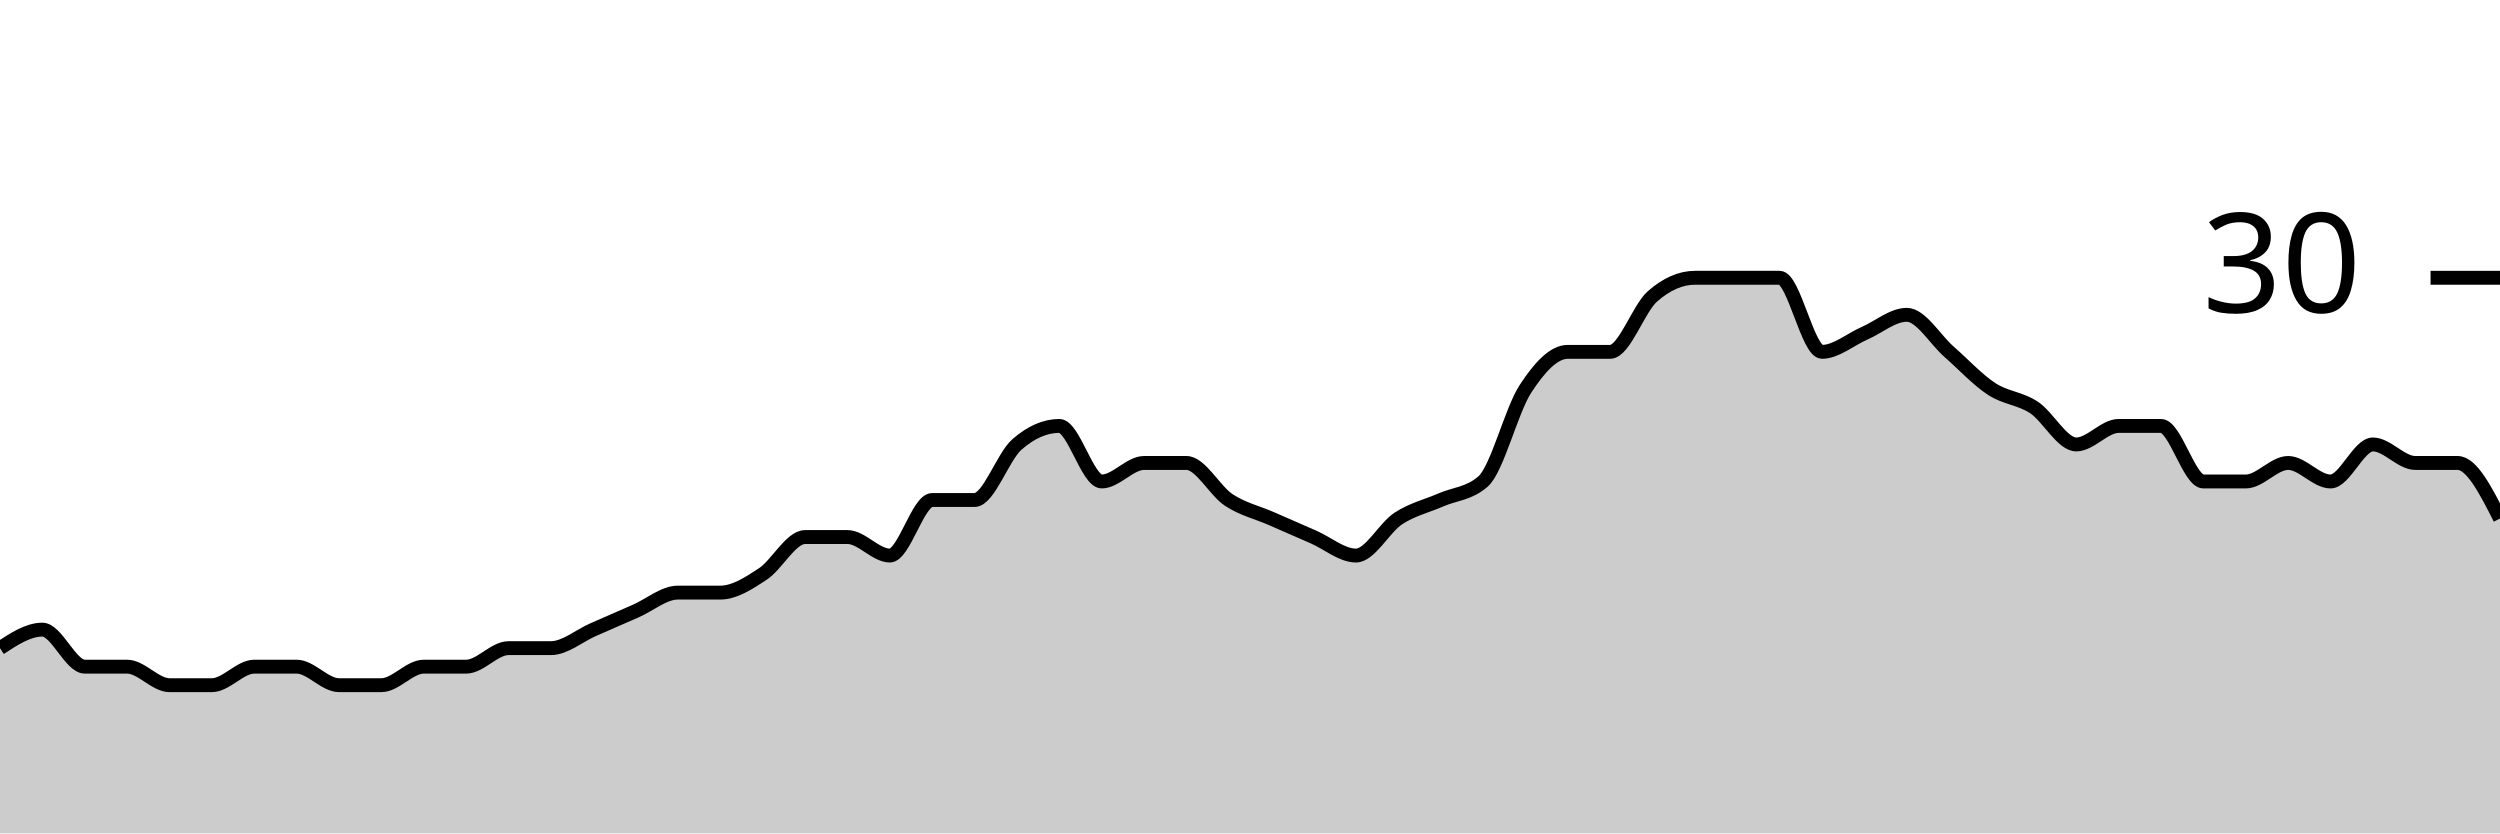
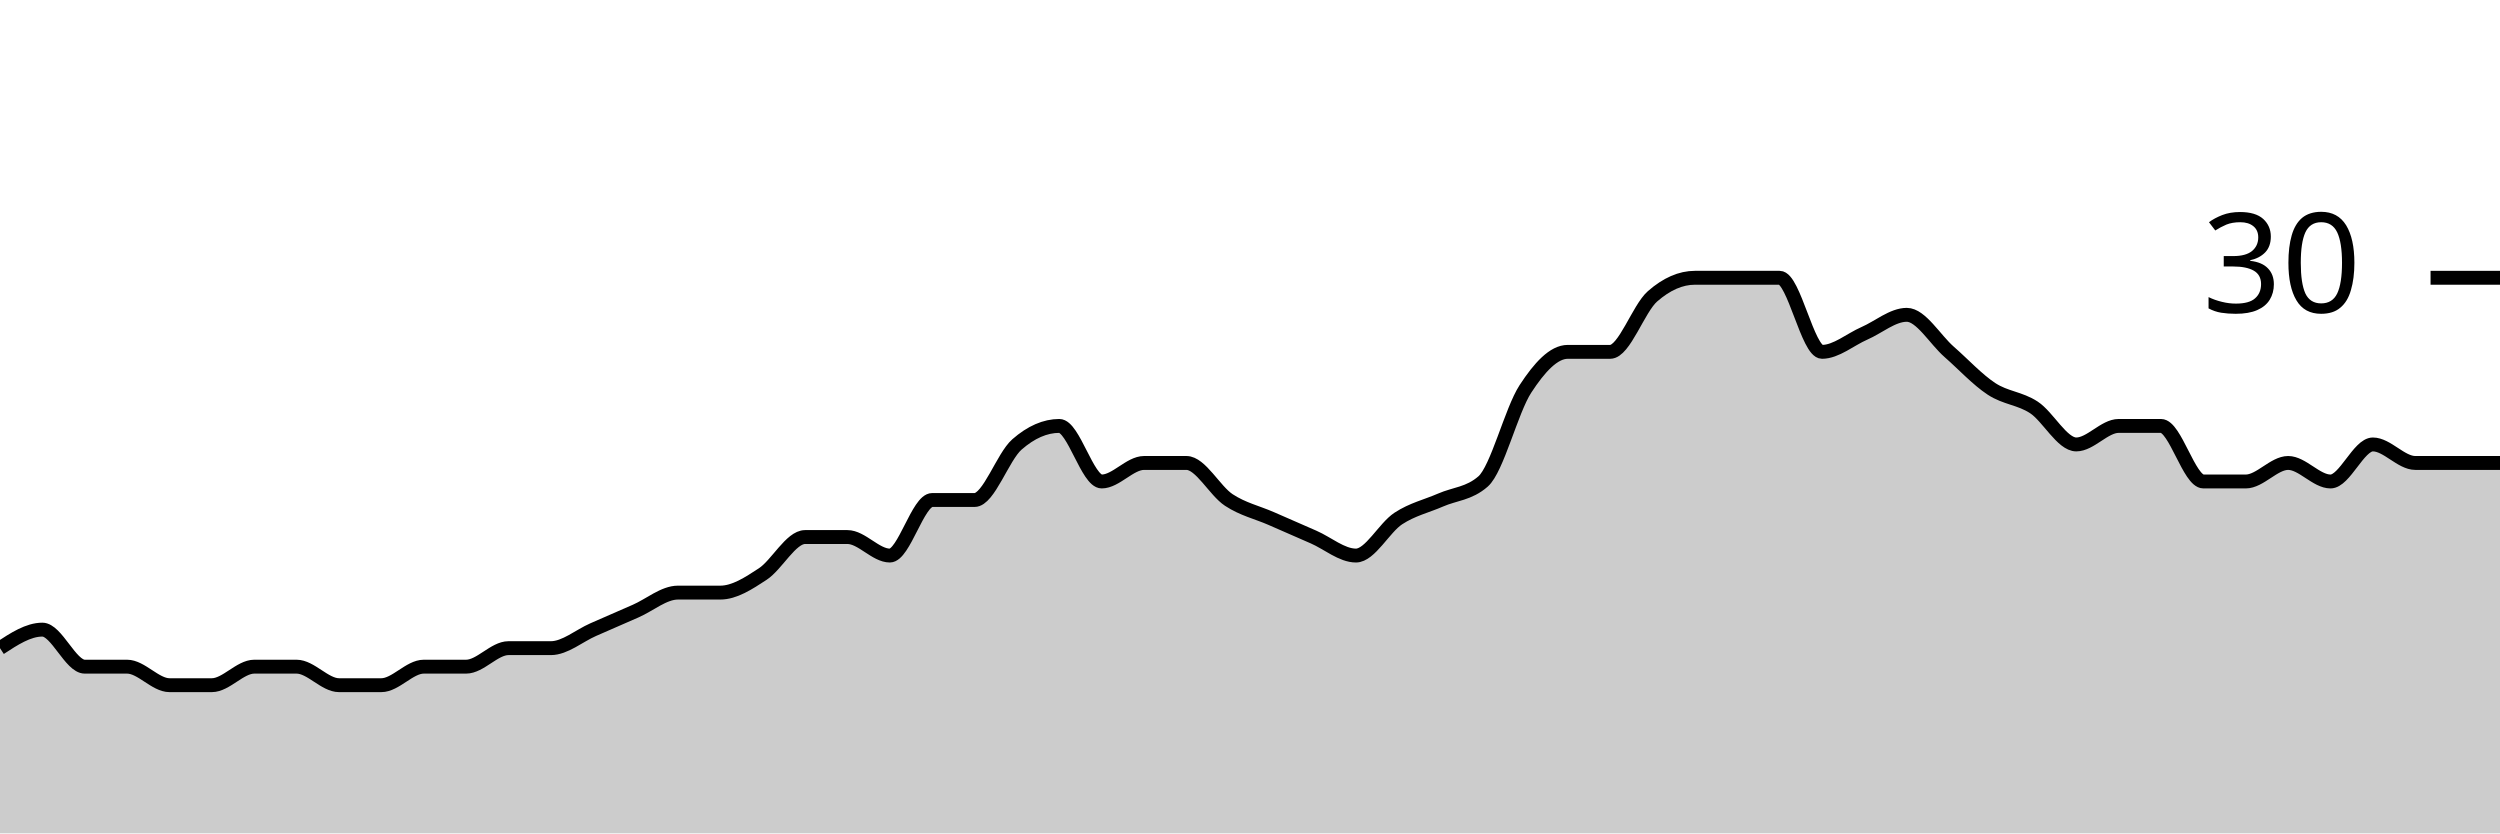
<svg xmlns="http://www.w3.org/2000/svg" viewBox="0 0 180 60">
  <g transform="translate(0,20)">
-     <path class="area" fill="rgba(0, 0, 0, 0.2)" d="M0,26.667C1.017,26,2.034,25.333,3.051,25.333C4.068,25.333,5.085,28,6.102,28C7.119,28,8.136,28,9.153,28C10.169,28,11.186,29.333,12.203,29.333C13.22,29.333,14.237,29.333,15.254,29.333C16.271,29.333,17.288,28,18.305,28C19.322,28,20.339,28,21.356,28C22.373,28,23.39,29.333,24.407,29.333C25.424,29.333,26.441,29.333,27.458,29.333C28.475,29.333,29.492,28,30.508,28C31.525,28,32.542,28,33.559,28C34.576,28,35.593,26.667,36.61,26.667C37.627,26.667,38.644,26.667,39.661,26.667C40.678,26.667,41.695,25.778,42.712,25.333C43.729,24.889,44.746,24.444,45.763,24C46.78,23.556,47.797,22.667,48.814,22.667C49.831,22.667,50.847,22.667,51.864,22.667C52.881,22.667,53.898,22,54.915,21.333C55.932,20.667,56.949,18.667,57.966,18.667C58.983,18.667,60,18.667,61.017,18.667C62.034,18.667,63.051,20,64.068,20C65.085,20,66.102,16,67.119,16C68.136,16,69.153,16,70.169,16C71.186,16,72.203,12.889,73.22,12C74.237,11.111,75.254,10.667,76.271,10.667C77.288,10.667,78.305,14.667,79.322,14.667C80.339,14.667,81.356,13.333,82.373,13.333C83.39,13.333,84.407,13.333,85.424,13.333C86.441,13.333,87.458,15.333,88.475,16C89.492,16.667,90.508,16.889,91.525,17.333C92.542,17.778,93.559,18.222,94.576,18.667C95.593,19.111,96.61,20,97.627,20C98.644,20,99.661,18,100.678,17.333C101.695,16.667,102.712,16.444,103.729,16C104.746,15.556,105.763,15.556,106.78,14.667C107.797,13.778,108.814,9.556,109.831,8C110.847,6.444,111.864,5.333,112.881,5.333C113.898,5.333,114.915,5.333,115.932,5.333C116.949,5.333,117.966,2.222,118.983,1.333C120,0.444,121.017,0,122.034,0C123.051,0,124.068,0,125.085,0C126.102,0,127.119,0,128.136,0C129.153,0,130.169,5.333,131.186,5.333C132.203,5.333,133.22,4.444,134.237,4C135.254,3.556,136.271,2.667,137.288,2.667C138.305,2.667,139.322,4.444,140.339,5.333C141.356,6.222,142.373,7.333,143.39,8C144.407,8.667,145.424,8.667,146.441,9.333C147.458,10,148.475,12,149.492,12C150.508,12,151.525,10.667,152.542,10.667C153.559,10.667,154.576,10.667,155.593,10.667C156.61,10.667,157.627,14.667,158.644,14.667C159.661,14.667,160.678,14.667,161.695,14.667C162.712,14.667,163.729,13.333,164.746,13.333C165.763,13.333,166.78,14.667,167.797,14.667C168.814,14.667,169.831,12,170.847,12C171.864,12,172.881,13.333,173.898,13.333C174.915,13.333,175.932,13.333,176.949,13.333C177.966,13.333,178.983,15.333,180,17.333L180,40C178.983,40,177.966,40,176.949,40C175.932,40,174.915,40,173.898,40C172.881,40,171.864,40,170.847,40C169.831,40,168.814,40,167.797,40C166.78,40,165.763,40,164.746,40C163.729,40,162.712,40,161.695,40C160.678,40,159.661,40,158.644,40C157.627,40,156.61,40,155.593,40C154.576,40,153.559,40,152.542,40C151.525,40,150.508,40,149.492,40C148.475,40,147.458,40,146.441,40C145.424,40,144.407,40,143.39,40C142.373,40,141.356,40,140.339,40C139.322,40,138.305,40,137.288,40C136.271,40,135.254,40,134.237,40C133.22,40,132.203,40,131.186,40C130.169,40,129.153,40,128.136,40C127.119,40,126.102,40,125.085,40C124.068,40,123.051,40,122.034,40C121.017,40,120,40,118.983,40C117.966,40,116.949,40,115.932,40C114.915,40,113.898,40,112.881,40C111.864,40,110.847,40,109.831,40C108.814,40,107.797,40,106.78,40C105.763,40,104.746,40,103.729,40C102.712,40,101.695,40,100.678,40C99.661,40,98.644,40,97.627,40C96.61,40,95.593,40,94.576,40C93.559,40,92.542,40,91.525,40C90.508,40,89.492,40,88.475,40C87.458,40,86.441,40,85.424,40C84.407,40,83.39,40,82.373,40C81.356,40,80.339,40,79.322,40C78.305,40,77.288,40,76.271,40C75.254,40,74.237,40,73.22,40C72.203,40,71.186,40,70.169,40C69.153,40,68.136,40,67.119,40C66.102,40,65.085,40,64.068,40C63.051,40,62.034,40,61.017,40C60,40,58.983,40,57.966,40C56.949,40,55.932,40,54.915,40C53.898,40,52.881,40,51.864,40C50.847,40,49.831,40,48.814,40C47.797,40,46.78,40,45.763,40C44.746,40,43.729,40,42.712,40C41.695,40,40.678,40,39.661,40C38.644,40,37.627,40,36.61,40C35.593,40,34.576,40,33.559,40C32.542,40,31.525,40,30.508,40C29.492,40,28.475,40,27.458,40C26.441,40,25.424,40,24.407,40C23.39,40,22.373,40,21.356,40C20.339,40,19.322,40,18.305,40C17.288,40,16.271,40,15.254,40C14.237,40,13.22,40,12.203,40C11.186,40,10.169,40,9.153,40C8.136,40,7.119,40,6.102,40C5.085,40,4.068,40,3.051,40C2.034,40,1.017,40,0,40Z" />
-     <path class="line" stroke="black" fill="none" d="M0,26.667C1.017,26,2.034,25.333,3.051,25.333C4.068,25.333,5.085,28,6.102,28C7.119,28,8.136,28,9.153,28C10.169,28,11.186,29.333,12.203,29.333C13.22,29.333,14.237,29.333,15.254,29.333C16.271,29.333,17.288,28,18.305,28C19.322,28,20.339,28,21.356,28C22.373,28,23.39,29.333,24.407,29.333C25.424,29.333,26.441,29.333,27.458,29.333C28.475,29.333,29.492,28,30.508,28C31.525,28,32.542,28,33.559,28C34.576,28,35.593,26.667,36.61,26.667C37.627,26.667,38.644,26.667,39.661,26.667C40.678,26.667,41.695,25.778,42.712,25.333C43.729,24.889,44.746,24.444,45.763,24C46.78,23.556,47.797,22.667,48.814,22.667C49.831,22.667,50.847,22.667,51.864,22.667C52.881,22.667,53.898,22,54.915,21.333C55.932,20.667,56.949,18.667,57.966,18.667C58.983,18.667,60,18.667,61.017,18.667C62.034,18.667,63.051,20,64.068,20C65.085,20,66.102,16,67.119,16C68.136,16,69.153,16,70.169,16C71.186,16,72.203,12.889,73.22,12C74.237,11.111,75.254,10.667,76.271,10.667C77.288,10.667,78.305,14.667,79.322,14.667C80.339,14.667,81.356,13.333,82.373,13.333C83.39,13.333,84.407,13.333,85.424,13.333C86.441,13.333,87.458,15.333,88.475,16C89.492,16.667,90.508,16.889,91.525,17.333C92.542,17.778,93.559,18.222,94.576,18.667C95.593,19.111,96.61,20,97.627,20C98.644,20,99.661,18,100.678,17.333C101.695,16.667,102.712,16.444,103.729,16C104.746,15.556,105.763,15.556,106.78,14.667C107.797,13.778,108.814,9.556,109.831,8C110.847,6.444,111.864,5.333,112.881,5.333C113.898,5.333,114.915,5.333,115.932,5.333C116.949,5.333,117.966,2.222,118.983,1.333C120,0.444,121.017,0,122.034,0C123.051,0,124.068,0,125.085,0C126.102,0,127.119,0,128.136,0C129.153,0,130.169,5.333,131.186,5.333C132.203,5.333,133.22,4.444,134.237,4C135.254,3.556,136.271,2.667,137.288,2.667C138.305,2.667,139.322,4.444,140.339,5.333C141.356,6.222,142.373,7.333,143.39,8C144.407,8.667,145.424,8.667,146.441,9.333C147.458,10,148.475,12,149.492,12C150.508,12,151.525,10.667,152.542,10.667C153.559,10.667,154.576,10.667,155.593,10.667C156.61,10.667,157.627,14.667,158.644,14.667C159.661,14.667,160.678,14.667,161.695,14.667C162.712,14.667,163.729,13.333,164.746,13.333C165.763,13.333,166.78,14.667,167.797,14.667C168.814,14.667,169.831,12,170.847,12C171.864,12,172.881,13.333,173.898,13.333C174.915,13.333,175.932,13.333,176.949,13.333C177.966,13.333,178.983,15.333,180,17.333" />
+     <path class="area" fill="rgba(0, 0, 0, 0.2)" d="M0,26.667C1.017,26,2.034,25.333,3.051,25.333C4.068,25.333,5.085,28,6.102,28C7.119,28,8.136,28,9.153,28C10.169,28,11.186,29.333,12.203,29.333C13.22,29.333,14.237,29.333,15.254,29.333C16.271,29.333,17.288,28,18.305,28C19.322,28,20.339,28,21.356,28C22.373,28,23.39,29.333,24.407,29.333C25.424,29.333,26.441,29.333,27.458,29.333C28.475,29.333,29.492,28,30.508,28C31.525,28,32.542,28,33.559,28C34.576,28,35.593,26.667,36.61,26.667C37.627,26.667,38.644,26.667,39.661,26.667C40.678,26.667,41.695,25.778,42.712,25.333C43.729,24.889,44.746,24.444,45.763,24C46.78,23.556,47.797,22.667,48.814,22.667C49.831,22.667,50.847,22.667,51.864,22.667C52.881,22.667,53.898,22,54.915,21.333C55.932,20.667,56.949,18.667,57.966,18.667C58.983,18.667,60,18.667,61.017,18.667C62.034,18.667,63.051,20,64.068,20C65.085,20,66.102,16,67.119,16C68.136,16,69.153,16,70.169,16C71.186,16,72.203,12.889,73.22,12C74.237,11.111,75.254,10.667,76.271,10.667C77.288,10.667,78.305,14.667,79.322,14.667C80.339,14.667,81.356,13.333,82.373,13.333C83.39,13.333,84.407,13.333,85.424,13.333C86.441,13.333,87.458,15.333,88.475,16C89.492,16.667,90.508,16.889,91.525,17.333C92.542,17.778,93.559,18.222,94.576,18.667C95.593,19.111,96.61,20,97.627,20C98.644,20,99.661,18,100.678,17.333C101.695,16.667,102.712,16.444,103.729,16C104.746,15.556,105.763,15.556,106.78,14.667C107.797,13.778,108.814,9.556,109.831,8C110.847,6.444,111.864,5.333,112.881,5.333C113.898,5.333,114.915,5.333,115.932,5.333C116.949,5.333,117.966,2.222,118.983,1.333C120,0.444,121.017,0,122.034,0C123.051,0,124.068,0,125.085,0C126.102,0,127.119,0,128.136,0C129.153,0,130.169,5.333,131.186,5.333C132.203,5.333,133.22,4.444,134.237,4C135.254,3.556,136.271,2.667,137.288,2.667C138.305,2.667,139.322,4.444,140.339,5.333C141.356,6.222,142.373,7.333,143.39,8C144.407,8.667,145.424,8.667,146.441,9.333C147.458,10,148.475,12,149.492,12C150.508,12,151.525,10.667,152.542,10.667C153.559,10.667,154.576,10.667,155.593,10.667C156.61,10.667,157.627,14.667,158.644,14.667C159.661,14.667,160.678,14.667,161.695,14.667C162.712,14.667,163.729,13.333,164.746,13.333C165.763,13.333,166.78,14.667,167.797,14.667C168.814,14.667,169.831,12,170.847,12C171.864,12,172.881,13.333,173.898,13.333C174.915,13.333,175.932,13.333,176.949,13.333C177.966,13.333,178.983,13.333,180,13.333L180,40C178.983,40,177.966,40,176.949,40C175.932,40,174.915,40,173.898,40C172.881,40,171.864,40,170.847,40C169.831,40,168.814,40,167.797,40C166.78,40,165.763,40,164.746,40C163.729,40,162.712,40,161.695,40C160.678,40,159.661,40,158.644,40C157.627,40,156.61,40,155.593,40C154.576,40,153.559,40,152.542,40C151.525,40,150.508,40,149.492,40C148.475,40,147.458,40,146.441,40C145.424,40,144.407,40,143.39,40C142.373,40,141.356,40,140.339,40C139.322,40,138.305,40,137.288,40C136.271,40,135.254,40,134.237,40C133.22,40,132.203,40,131.186,40C130.169,40,129.153,40,128.136,40C127.119,40,126.102,40,125.085,40C124.068,40,123.051,40,122.034,40C121.017,40,120,40,118.983,40C117.966,40,116.949,40,115.932,40C114.915,40,113.898,40,112.881,40C111.864,40,110.847,40,109.831,40C108.814,40,107.797,40,106.78,40C105.763,40,104.746,40,103.729,40C102.712,40,101.695,40,100.678,40C99.661,40,98.644,40,97.627,40C96.61,40,95.593,40,94.576,40C93.559,40,92.542,40,91.525,40C90.508,40,89.492,40,88.475,40C87.458,40,86.441,40,85.424,40C84.407,40,83.39,40,82.373,40C81.356,40,80.339,40,79.322,40C78.305,40,77.288,40,76.271,40C75.254,40,74.237,40,73.22,40C72.203,40,71.186,40,70.169,40C69.153,40,68.136,40,67.119,40C66.102,40,65.085,40,64.068,40C63.051,40,62.034,40,61.017,40C60,40,58.983,40,57.966,40C56.949,40,55.932,40,54.915,40C53.898,40,52.881,40,51.864,40C50.847,40,49.831,40,48.814,40C47.797,40,46.78,40,45.763,40C44.746,40,43.729,40,42.712,40C41.695,40,40.678,40,39.661,40C38.644,40,37.627,40,36.61,40C35.593,40,34.576,40,33.559,40C32.542,40,31.525,40,30.508,40C29.492,40,28.475,40,27.458,40C26.441,40,25.424,40,24.407,40C23.39,40,22.373,40,21.356,40C20.339,40,19.322,40,18.305,40C17.288,40,16.271,40,15.254,40C14.237,40,13.22,40,12.203,40C11.186,40,10.169,40,9.153,40C8.136,40,7.119,40,6.102,40C5.085,40,4.068,40,3.051,40C2.034,40,1.017,40,0,40Z" />
+     <path class="line" stroke="black" fill="none" d="M0,26.667C1.017,26,2.034,25.333,3.051,25.333C4.068,25.333,5.085,28,6.102,28C7.119,28,8.136,28,9.153,28C10.169,28,11.186,29.333,12.203,29.333C13.22,29.333,14.237,29.333,15.254,29.333C16.271,29.333,17.288,28,18.305,28C19.322,28,20.339,28,21.356,28C22.373,28,23.39,29.333,24.407,29.333C25.424,29.333,26.441,29.333,27.458,29.333C28.475,29.333,29.492,28,30.508,28C31.525,28,32.542,28,33.559,28C34.576,28,35.593,26.667,36.61,26.667C37.627,26.667,38.644,26.667,39.661,26.667C40.678,26.667,41.695,25.778,42.712,25.333C43.729,24.889,44.746,24.444,45.763,24C46.78,23.556,47.797,22.667,48.814,22.667C49.831,22.667,50.847,22.667,51.864,22.667C52.881,22.667,53.898,22,54.915,21.333C55.932,20.667,56.949,18.667,57.966,18.667C58.983,18.667,60,18.667,61.017,18.667C62.034,18.667,63.051,20,64.068,20C65.085,20,66.102,16,67.119,16C68.136,16,69.153,16,70.169,16C71.186,16,72.203,12.889,73.22,12C74.237,11.111,75.254,10.667,76.271,10.667C77.288,10.667,78.305,14.667,79.322,14.667C80.339,14.667,81.356,13.333,82.373,13.333C83.39,13.333,84.407,13.333,85.424,13.333C86.441,13.333,87.458,15.333,88.475,16C89.492,16.667,90.508,16.889,91.525,17.333C92.542,17.778,93.559,18.222,94.576,18.667C95.593,19.111,96.61,20,97.627,20C98.644,20,99.661,18,100.678,17.333C101.695,16.667,102.712,16.444,103.729,16C104.746,15.556,105.763,15.556,106.78,14.667C107.797,13.778,108.814,9.556,109.831,8C110.847,6.444,111.864,5.333,112.881,5.333C113.898,5.333,114.915,5.333,115.932,5.333C116.949,5.333,117.966,2.222,118.983,1.333C120,0.444,121.017,0,122.034,0C123.051,0,124.068,0,125.085,0C126.102,0,127.119,0,128.136,0C129.153,0,130.169,5.333,131.186,5.333C132.203,5.333,133.22,4.444,134.237,4C135.254,3.556,136.271,2.667,137.288,2.667C138.305,2.667,139.322,4.444,140.339,5.333C141.356,6.222,142.373,7.333,143.39,8C144.407,8.667,145.424,8.667,146.441,9.333C147.458,10,148.475,12,149.492,12C150.508,12,151.525,10.667,152.542,10.667C153.559,10.667,154.576,10.667,155.593,10.667C156.61,10.667,157.627,14.667,158.644,14.667C159.661,14.667,160.678,14.667,161.695,14.667C162.712,14.667,163.729,13.333,164.746,13.333C165.763,13.333,166.78,14.667,167.797,14.667C168.814,14.667,169.831,12,170.847,12C171.864,12,172.881,13.333,173.898,13.333C174.915,13.333,175.932,13.333,176.949,13.333C177.966,13.333,178.983,13.333,180,13.333" />
    <path class="axis-ceiling" stroke-width="1" stroke="black" fill="none" d="M175,0L180,0" />
    <text class="axis-ceiling-label" font-family="sans-serif" text-anchor="end" font-size="10px" x="170" y="2.5">30</text>
  </g>
</svg>
